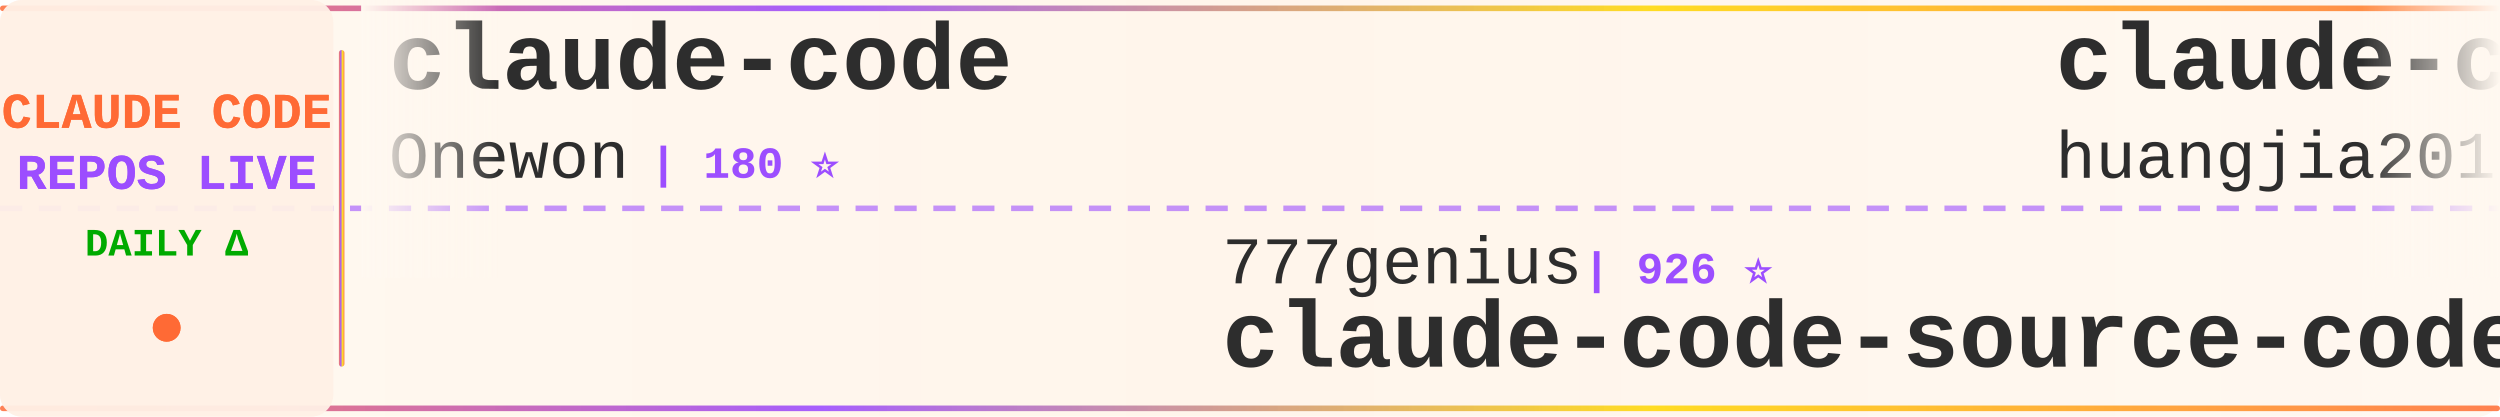
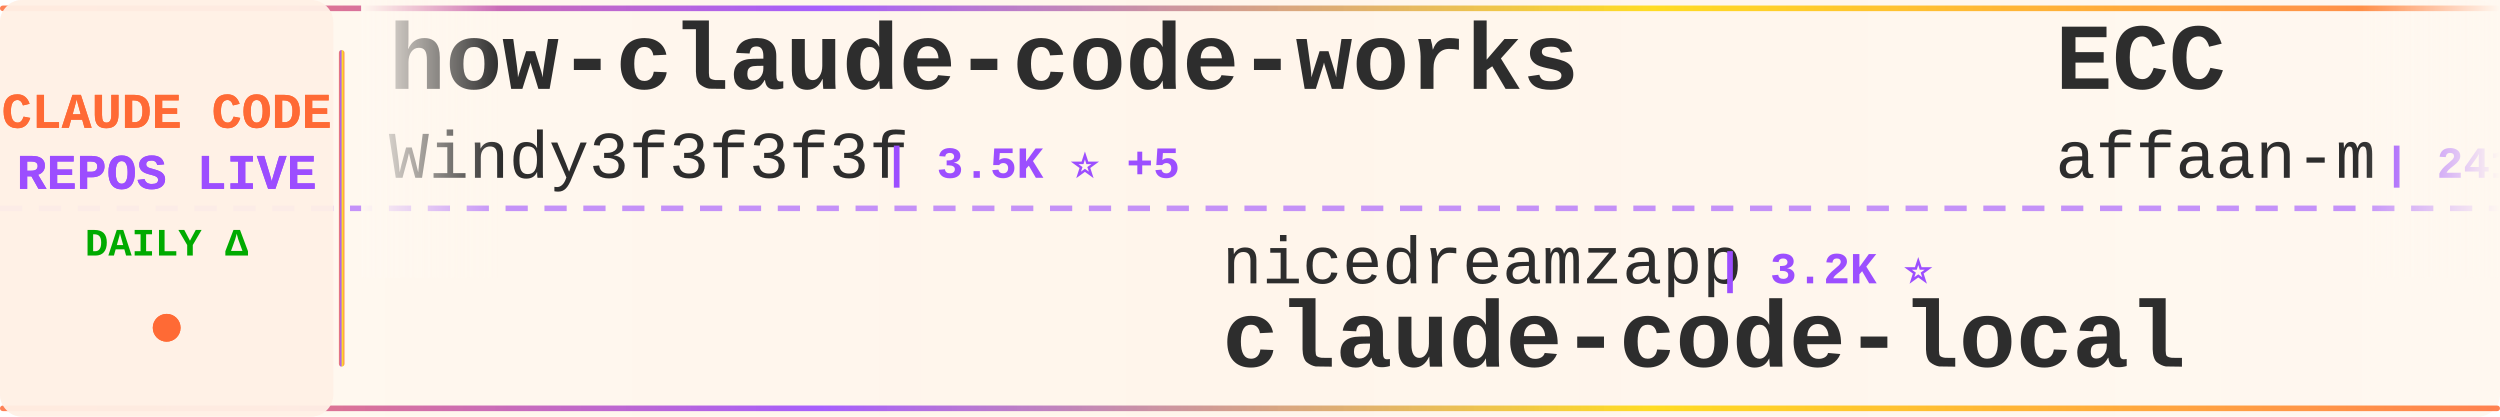
<svg xmlns="http://www.w3.org/2000/svg" width="900" height="150">
  <defs>
    <linearGradient id="tickerBg" x1="0%" y1="0%" x2="100%" y2="0%">
      <stop offset="0%" style="stop-color:#fff8f0;stop-opacity:0.98" />
      <stop offset="50%" style="stop-color:#fff5eb;stop-opacity:1" />
      <stop offset="100%" style="stop-color:#fff8f0;stop-opacity:0.98" />
    </linearGradient>
    <linearGradient id="borderGrad" x1="0%" y1="0%" x2="100%" y2="0%">
      <stop offset="0%" style="stop-color:#FF6B35;stop-opacity:0.85">
        <animate attributeName="stop-opacity" values="0.85;1;0.85" dur="2s" repeatCount="indefinite" />
      </stop>
      <stop offset="33%" style="stop-color:#9C4EFF;stop-opacity:0.9">
        <animate attributeName="stop-opacity" values="0.9;1;0.9" dur="2.2s" repeatCount="indefinite" />
      </stop>
      <stop offset="66%" style="stop-color:#FFD700;stop-opacity:0.85">
        <animate attributeName="stop-opacity" values="0.85;1;0.85" dur="1.8s" repeatCount="indefinite" />
      </stop>
      <stop offset="100%" style="stop-color:#FF6B35;stop-opacity:0.85">
        <animate attributeName="stop-opacity" values="0.85;1;0.85" dur="2s" repeatCount="indefinite" />
      </stop>
    </linearGradient>
    <filter id="textGlow">
      <feGaussianBlur stdDeviation="0.15" result="coloredBlur" />
      <feMerge>
        <feMergeNode in="coloredBlur" />
        <feMergeNode in="SourceGraphic" />
      </feMerge>
    </filter>
    <filter id="metricGlow">
      <feGaussianBlur stdDeviation="0.2" result="coloredBlur" />
      <feMerge>
        <feMergeNode in="coloredBlur" />
        <feMergeNode in="SourceGraphic" />
      </feMerge>
    </filter>
    <linearGradient id="leftFade" x1="0%" y1="0%" x2="100%" y2="0%">
      <stop offset="0%" style="stop-color:#fff8f0;stop-opacity:1" />
      <stop offset="100%" style="stop-color:#fff8f0;stop-opacity:0" />
    </linearGradient>
    <linearGradient id="rightFade" x1="0%" y1="0%" x2="100%" y2="0%">
      <stop offset="0%" style="stop-color:#fff8f0;stop-opacity:0" />
      <stop offset="100%" style="stop-color:#fff8f0;stop-opacity:1" />
    </linearGradient>
  </defs>
  <rect width="900" height="150" fill="url(#tickerBg)" rx="8" />
  <rect x="0" y="2" width="900" height="2" fill="url(#borderGrad)" rx="1" />
  <rect x="0" y="146" width="900" height="2" fill="url(#borderGrad)" rx="1" />
  <line x1="0" y1="75" x2="900" y2="75" stroke="#9C4EFF" stroke-width="2" stroke-dasharray="8 6" opacity="0.6" />
  <rect x="0" y="0" width="120" height="150" fill="#fff0e6" opacity="0.95" rx="8" />
  <text x="60" y="46" font-family="'Courier New', monospace" font-size="18" font-weight="bold" fill="#FF6B35" text-anchor="middle" filter="url(#textGlow)">
    CLAUDE CODE
  </text>
  <text x="60" y="68" font-family="'Courier New', monospace" font-size="18" font-weight="bold" fill="#9C4EFF" text-anchor="middle" filter="url(#textGlow)">
    REPOS LIVE
  </text>
  <text x="60" y="92" font-family="'Courier New', monospace" font-size="14" font-weight="bold" fill="#00aa00" text-anchor="middle">
    DAILY Δ
  </text>
  <circle cx="60" cy="118" r="5" fill="#FF6B35" filter="url(#metricGlow)">
    <animate attributeName="r" values="4;6;4" dur="1.5s" repeatCount="indefinite" />
    <animate attributeName="opacity" values="0.6;1;0.6" dur="1.5s" repeatCount="indefinite" />
  </circle>
  <rect x="122" y="18" width="2" height="114" fill="url(#borderGrad)" rx="1" />
  <clipPath id="tickerClip">
    <rect x="130" y="0" width="770" height="150" />
  </clipPath>
  <g clip-path="url(#tickerClip)">
    <g id="tickerItems">
      <animateTransform attributeName="transform" attributeType="XML" type="translate" from="0 0" to="-3000 0" dur="54s" repeatCount="indefinite" />
      <g transform="translate(0, 0)">
-         <text x="140" y="32" font-family="'Courier New', monospace" font-size="34" font-weight="bold" fill="#2d2d2d">claude-code</text>
-         <text x="140" y="64" font-family="'Courier New', monospace" font-size="24" font-weight="normal" fill="#2d2d2d" opacity="1.0">Onewon</text>
-         <text x="234" y="64" font-family="'Courier New', monospace" font-size="16" font-weight="bold" fill="#9C4EFF"> | 180 ⭐</text>
+         <text x="140" y="32" font-family="'Courier New', monospace" font-size="34" font-weight="bold" fill="#2d2d2d">how-claude-code-works</text>
+         <text x="140" y="64" font-family="'Courier New', monospace" font-size="24" font-weight="normal" fill="#2d2d2d" opacity="1.0">Windy3f3f3f3f</text>
+         <text x="318" y="64" font-family="'Courier New', monospace" font-size="16" font-weight="bold" fill="#9C4EFF"> | 3.5K ⭐ +5</text>
      </g>
      <g transform="translate(300, 0)">
-         <text x="140" y="102" font-family="'Courier New', monospace" font-size="24" font-weight="normal" fill="#2d2d2d" opacity="1.0">777genius</text>
-         <text x="270" y="102" font-family="'Courier New', monospace" font-size="16" font-weight="bold" fill="#9C4EFF"> | 926 ⭐</text>
-         <text x="140" y="132" font-family="'Courier New', monospace" font-size="34" font-weight="bold" fill="#2d2d2d">claude-code-source-code</text>
+         <text x="140" y="102" font-family="'Courier New', monospace" font-size="24" font-weight="normal" fill="#2d2d2d" opacity="1.0">nicedreamzapp</text>
+         <text x="318" y="102" font-family="'Courier New', monospace" font-size="16" font-weight="bold" fill="#9C4EFF"> | 3.2K ⭐</text>
+         <text x="140" y="132" font-family="'Courier New', monospace" font-size="34" font-weight="bold" fill="#2d2d2d">claude-code-local</text>
      </g>
      <g transform="translate(600, 0)">
-         <text x="140" y="32" font-family="'Courier New', monospace" font-size="34" font-weight="bold" fill="#2d2d2d">claude-code-engineering</text>
-         <text x="140" y="64" font-family="'Courier New', monospace" font-size="24" font-weight="normal" fill="#2d2d2d" opacity="1.0">huangjia2019</text>
-         <text x="306" y="64" font-family="'Courier New', monospace" font-size="16" font-weight="bold" fill="#9C4EFF"> | 1.1K ⭐</text>
+         <text x="140" y="32" font-family="'Courier New', monospace" font-size="34" font-weight="bold" fill="#2d2d2d">ECC</text>
+         <text x="140" y="64" font-family="'Courier New', monospace" font-size="24" font-weight="normal" fill="#2d2d2d" opacity="1.0">affaan-m</text>
+         <text x="258" y="64" font-family="'Courier New', monospace" font-size="16" font-weight="bold" fill="#9C4EFF"> | 241.0K ⭐ +51</text>
      </g>
      <g transform="translate(900, 0)">
-         <text x="140" y="102" font-family="'Courier New', monospace" font-size="24" font-weight="normal" fill="#2d2d2d" opacity="1.0">chauncygu</text>
-         <text x="270" y="102" font-family="'Courier New', monospace" font-size="16" font-weight="bold" fill="#9C4EFF"> | 2.8K ⭐</text>
-         <text x="140" y="132" font-family="'Courier New', monospace" font-size="34" font-weight="bold" fill="#2d2d2d">collection-claude-code-s...</text>
+         <text x="140" y="102" font-family="'Courier New', monospace" font-size="24" font-weight="normal" fill="#2d2d2d" opacity="1.0">codeaashu</text>
+         <text x="270" y="102" font-family="'Courier New', monospace" font-size="16" font-weight="bold" fill="#9C4EFF"> | 3.2K ⭐ +1</text>
+         <text x="140" y="132" font-family="'Courier New', monospace" font-size="34" font-weight="bold" fill="#2d2d2d">claude-code</text>
      </g>
      <g transform="translate(1200, 0)">
-         <text x="140" y="32" font-family="'Courier New', monospace" font-size="34" font-weight="bold" fill="#2d2d2d">claude-code-ultimate-gui...</text>
-         <text x="140" y="64" font-family="'Courier New', monospace" font-size="24" font-weight="normal" fill="#2d2d2d" opacity="1.0">FlorianBruniaux</text>
-         <text x="342" y="64" font-family="'Courier New', monospace" font-size="16" font-weight="bold" fill="#9C4EFF"> | 5.8K ⭐</text>
+         <text x="140" y="32" font-family="'Courier New', monospace" font-size="34" font-weight="bold" fill="#2d2d2d">claude-code-hub</text>
+         <text x="140" y="64" font-family="'Courier New', monospace" font-size="24" font-weight="normal" fill="#2d2d2d" opacity="1.0">ding113</text>
+         <text x="246" y="64" font-family="'Courier New', monospace" font-size="16" font-weight="bold" fill="#9C4EFF"> | 3.3K ⭐</text>
      </g>
      <g transform="translate(1500, 0)">
-         <text x="140" y="102" font-family="'Courier New', monospace" font-size="24" font-weight="normal" fill="#2d2d2d" opacity="1.0">jqueryscript</text>
-         <text x="306" y="102" font-family="'Courier New', monospace" font-size="16" font-weight="bold" fill="#9C4EFF"> | 501 ⭐</text>
-         <text x="140" y="132" font-family="'Courier New', monospace" font-size="34" font-weight="bold" fill="#2d2d2d">awesome-claude-code</text>
+         <text x="140" y="102" font-family="'Courier New', monospace" font-size="24" font-weight="normal" fill="#2d2d2d" opacity="1.0">OrcaWhisper</text>
+         <text x="294" y="102" font-family="'Courier New', monospace" font-size="16" font-weight="bold" fill="#9C4EFF"> | 92 ⭐</text>
+         <text x="140" y="132" font-family="'Courier New', monospace" font-size="34" font-weight="bold" fill="#2d2d2d">Claude-Code</text>
      </g>
      <g transform="translate(1800, 0)">
-         <text x="140" y="32" font-family="'Courier New', monospace" font-size="34" font-weight="bold" fill="#2d2d2d">claude-code-tips</text>
-         <text x="140" y="64" font-family="'Courier New', monospace" font-size="24" font-weight="normal" fill="#2d2d2d" opacity="1.0">ykdojo</text>
-         <text x="234" y="64" font-family="'Courier New', monospace" font-size="16" font-weight="bold" fill="#9C4EFF"> | 9.8K ⭐ +5</text>
+         <text x="140" y="32" font-family="'Courier New', monospace" font-size="34" font-weight="bold" fill="#2d2d2d">claude-code</text>
+         <text x="140" y="64" font-family="'Courier New', monospace" font-size="24" font-weight="normal" fill="#2d2d2d" opacity="1.0">VineeTagarwaL-code</text>
+         <text x="378" y="64" font-family="'Courier New', monospace" font-size="16" font-weight="bold" fill="#9C4EFF"> | 273 ⭐</text>
      </g>
      <g transform="translate(2100, 0)">
-         <text x="140" y="102" font-family="'Courier New', monospace" font-size="24" font-weight="normal" fill="#2d2d2d" opacity="1.0">lintsinghua</text>
-         <text x="294" y="102" font-family="'Courier New', monospace" font-size="16" font-weight="bold" fill="#9C4EFF"> | 4.1K ⭐ +1</text>
-         <text x="140" y="132" font-family="'Courier New', monospace" font-size="34" font-weight="bold" fill="#2d2d2d">claude-code-book</text>
+         <text x="140" y="102" font-family="'Courier New', monospace" font-size="24" font-weight="normal" fill="#2d2d2d" opacity="1.0">zstmfhy</text>
+         <text x="246" y="102" font-family="'Courier New', monospace" font-size="16" font-weight="bold" fill="#9C4EFF"> | 190 ⭐</text>
+         <text x="140" y="132" font-family="'Courier New', monospace" font-size="34" font-weight="bold" fill="#2d2d2d">Claude-code</text>
      </g>
      <g transform="translate(2400, 0)">
-         <text x="140" y="32" font-family="'Courier New', monospace" font-size="34" font-weight="bold" fill="#2d2d2d">claude-code-hooks-master...</text>
-         <text x="140" y="64" font-family="'Courier New', monospace" font-size="24" font-weight="normal" fill="#2d2d2d" opacity="1.0">disler</text>
-         <text x="234" y="64" font-family="'Courier New', monospace" font-size="16" font-weight="bold" fill="#9C4EFF"> | 3.9K ⭐ +2</text>
+         <text x="140" y="32" font-family="'Courier New', monospace" font-size="34" font-weight="bold" fill="#2d2d2d">claude-code-guide</text>
+         <text x="140" y="64" font-family="'Courier New', monospace" font-size="24" font-weight="normal" fill="#2d2d2d" opacity="1.0">Cranot</text>
+         <text x="234" y="64" font-family="'Courier New', monospace" font-size="16" font-weight="bold" fill="#9C4EFF"> | 2.9K ⭐</text>
      </g>
      <g transform="translate(2700, 0)">
-         <text x="140" y="102" font-family="'Courier New', monospace" font-size="24" font-weight="normal" fill="#2d2d2d" opacity="1.0">ding113</text>
-         <text x="246" y="102" font-family="'Courier New', monospace" font-size="16" font-weight="bold" fill="#9C4EFF"> | 3.3K ⭐</text>
-         <text x="140" y="132" font-family="'Courier New', monospace" font-size="34" font-weight="bold" fill="#2d2d2d">claude-code-hub</text>
+         <text x="140" y="102" font-family="'Courier New', monospace" font-size="24" font-weight="normal" fill="#2d2d2d" opacity="1.0">jarmuine</text>
+         <text x="258" y="102" font-family="'Courier New', monospace" font-size="16" font-weight="bold" fill="#9C4EFF"> | 2.3K ⭐</text>
+         <text x="140" y="132" font-family="'Courier New', monospace" font-size="34" font-weight="bold" fill="#2d2d2d">claude-code</text>
      </g>
      <g transform="translate(3000, 0)">
-         <text x="140" y="32" font-family="'Courier New', monospace" font-size="34" font-weight="bold" fill="#2d2d2d">claude-code</text>
-         <text x="140" y="64" font-family="'Courier New', monospace" font-size="24" font-weight="normal" fill="#2d2d2d" opacity="1.0">Onewon</text>
-         <text x="234" y="64" font-family="'Courier New', monospace" font-size="16" font-weight="bold" fill="#9C4EFF"> | 180 ⭐</text>
+         <text x="140" y="32" font-family="'Courier New', monospace" font-size="34" font-weight="bold" fill="#2d2d2d">how-claude-code-works</text>
+         <text x="140" y="64" font-family="'Courier New', monospace" font-size="24" font-weight="normal" fill="#2d2d2d" opacity="1.0">Windy3f3f3f3f</text>
+         <text x="318" y="64" font-family="'Courier New', monospace" font-size="16" font-weight="bold" fill="#9C4EFF"> | 3.5K ⭐ +5</text>
      </g>
      <g transform="translate(3300, 0)">
-         <text x="140" y="102" font-family="'Courier New', monospace" font-size="24" font-weight="normal" fill="#2d2d2d" opacity="1.0">777genius</text>
-         <text x="270" y="102" font-family="'Courier New', monospace" font-size="16" font-weight="bold" fill="#9C4EFF"> | 926 ⭐</text>
-         <text x="140" y="132" font-family="'Courier New', monospace" font-size="34" font-weight="bold" fill="#2d2d2d">claude-code-source-code</text>
+         <text x="140" y="102" font-family="'Courier New', monospace" font-size="24" font-weight="normal" fill="#2d2d2d" opacity="1.0">nicedreamzapp</text>
+         <text x="318" y="102" font-family="'Courier New', monospace" font-size="16" font-weight="bold" fill="#9C4EFF"> | 3.2K ⭐</text>
+         <text x="140" y="132" font-family="'Courier New', monospace" font-size="34" font-weight="bold" fill="#2d2d2d">claude-code-local</text>
      </g>
      <g transform="translate(3600, 0)">
-         <text x="140" y="32" font-family="'Courier New', monospace" font-size="34" font-weight="bold" fill="#2d2d2d">claude-code-engineering</text>
-         <text x="140" y="64" font-family="'Courier New', monospace" font-size="24" font-weight="normal" fill="#2d2d2d" opacity="1.0">huangjia2019</text>
-         <text x="306" y="64" font-family="'Courier New', monospace" font-size="16" font-weight="bold" fill="#9C4EFF"> | 1.1K ⭐</text>
+         <text x="140" y="32" font-family="'Courier New', monospace" font-size="34" font-weight="bold" fill="#2d2d2d">ECC</text>
+         <text x="140" y="64" font-family="'Courier New', monospace" font-size="24" font-weight="normal" fill="#2d2d2d" opacity="1.0">affaan-m</text>
+         <text x="258" y="64" font-family="'Courier New', monospace" font-size="16" font-weight="bold" fill="#9C4EFF"> | 241.0K ⭐ +51</text>
      </g>
      <g transform="translate(3900, 0)">
-         <text x="140" y="102" font-family="'Courier New', monospace" font-size="24" font-weight="normal" fill="#2d2d2d" opacity="1.0">chauncygu</text>
-         <text x="270" y="102" font-family="'Courier New', monospace" font-size="16" font-weight="bold" fill="#9C4EFF"> | 2.8K ⭐</text>
-         <text x="140" y="132" font-family="'Courier New', monospace" font-size="34" font-weight="bold" fill="#2d2d2d">collection-claude-code-s...</text>
+         <text x="140" y="102" font-family="'Courier New', monospace" font-size="24" font-weight="normal" fill="#2d2d2d" opacity="1.0">codeaashu</text>
+         <text x="270" y="102" font-family="'Courier New', monospace" font-size="16" font-weight="bold" fill="#9C4EFF"> | 3.2K ⭐ +1</text>
+         <text x="140" y="132" font-family="'Courier New', monospace" font-size="34" font-weight="bold" fill="#2d2d2d">claude-code</text>
      </g>
    </g>
  </g>
  <rect x="130" y="0" width="50" height="100" fill="url(#leftFade)" />
  <rect x="850" y="0" width="50" height="100" fill="url(#rightFade)" />
</svg>
